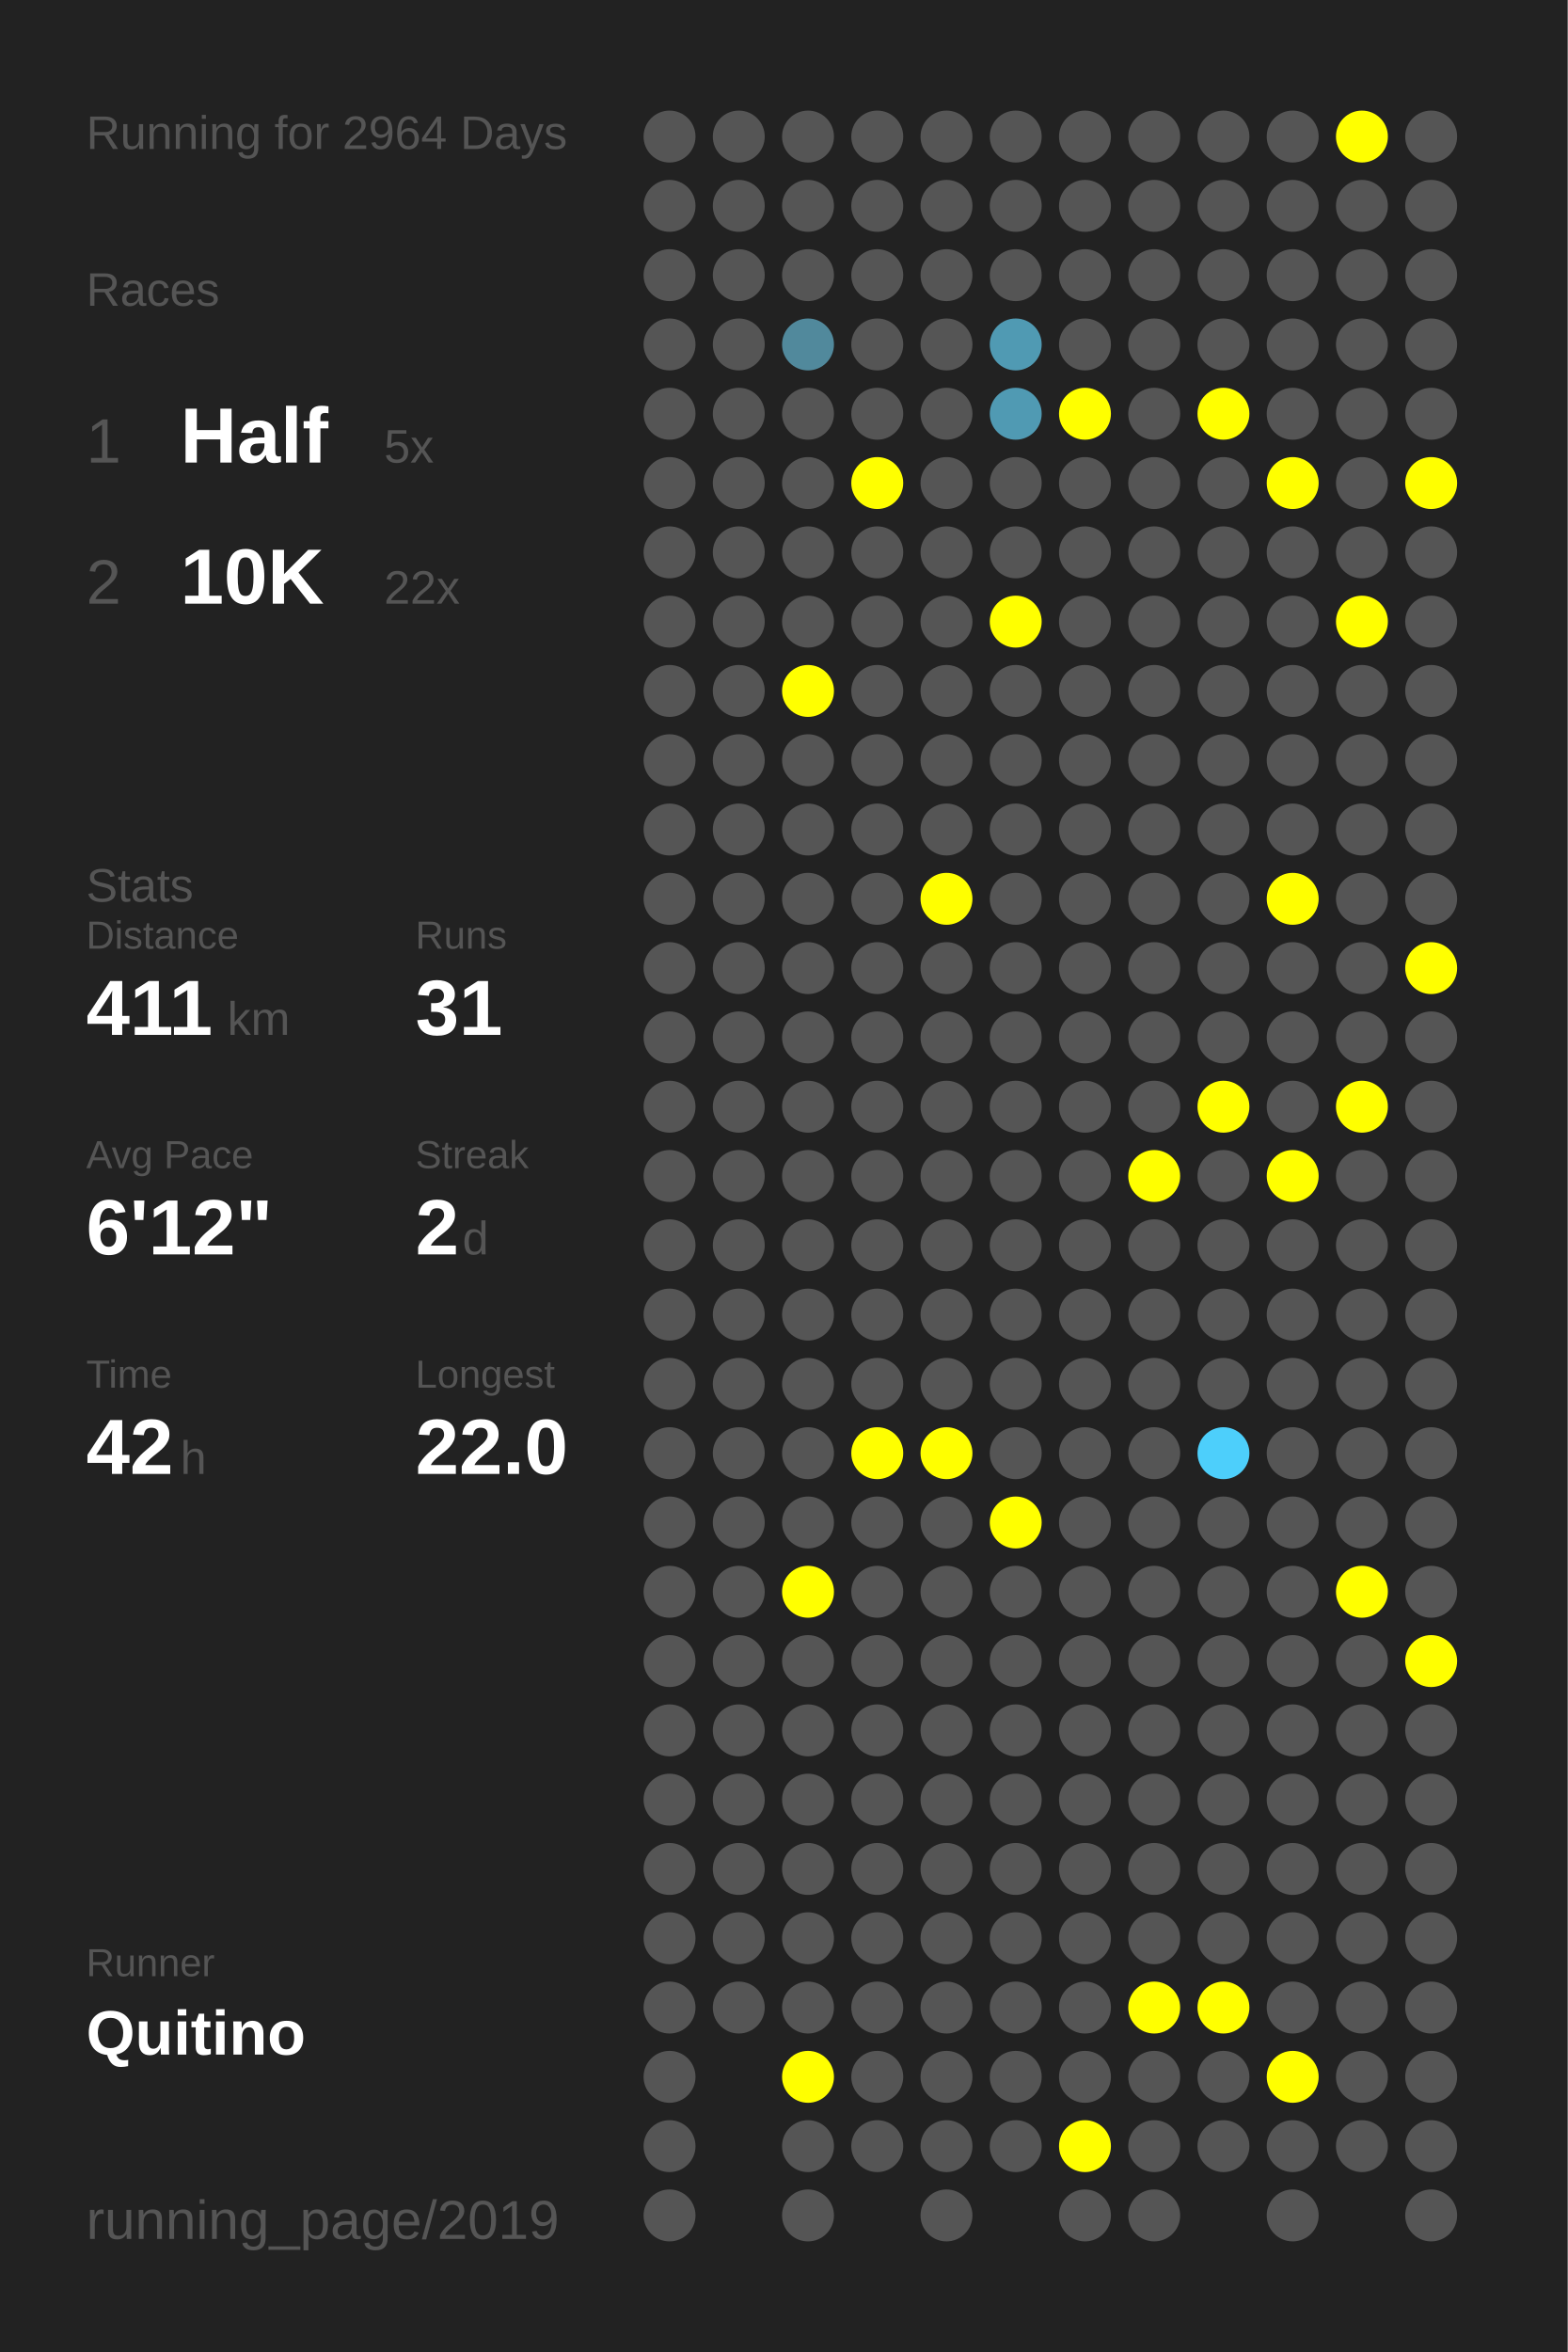
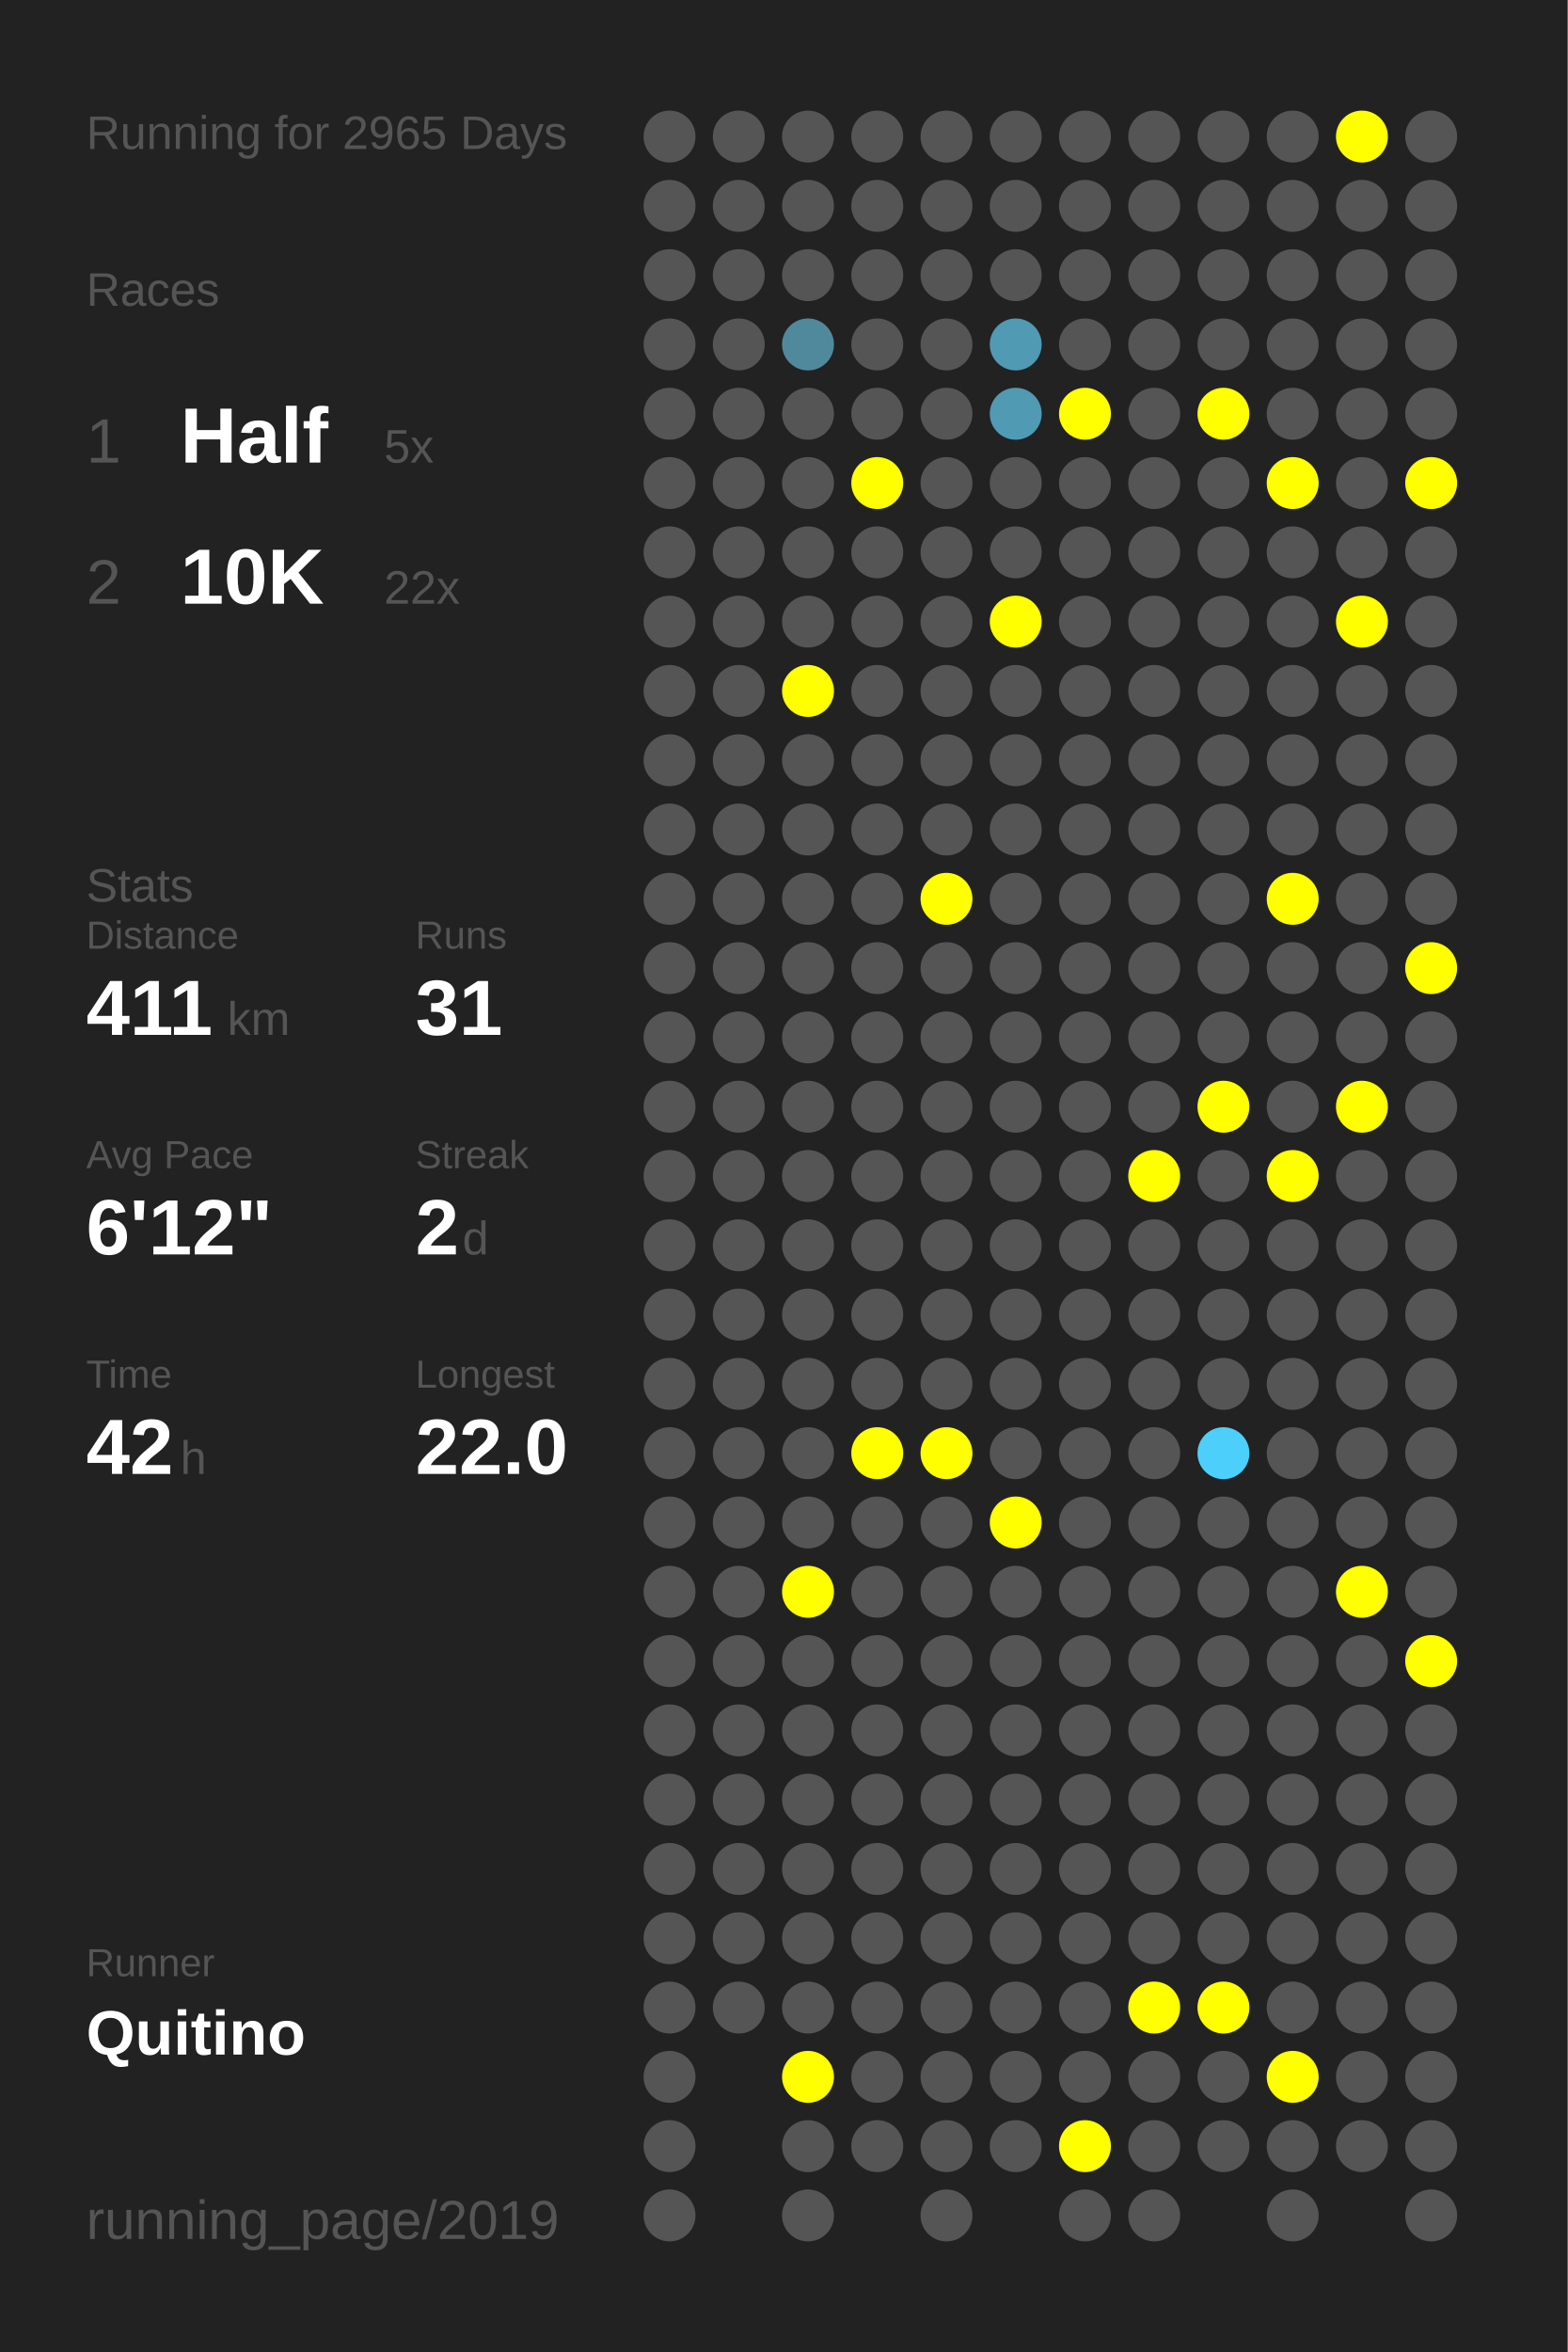
<svg xmlns="http://www.w3.org/2000/svg" baseProfile="full" height="300mm" version="1.1" viewBox="0,0,200,300" width="200mm">
  <defs />
  <rect fill="#222222" height="300" width="200" x="0" y="0" />
-   <text fill="#555555" style="font-size:6px; font-family:Arial;" x="11" y="19">Running for 2964 Days</text>
+   <text fill="#555555" style="font-size:6px; font-family:Arial;" x="11" y="19">Running for 2965 Days</text>
  <text fill="#555555" style="font-size:6px; font-family:Arial;" x="11" y="39">Races</text>
  <text fill="#555555" style="font-size:8px; font-family:Arial;" x="11" y="59">1</text>
  <text fill="#FFFFFF" style="font-size:10px; font-family:Arial; font-weight:bold;" x="23" y="59">Half</text>
  <text fill="#555555" style="font-size:6px; font-family:Arial;" x="49" y="59">5x</text>
  <text fill="#555555" style="font-size:8px; font-family:Arial;" x="11" y="77">2</text>
  <text fill="#FFFFFF" style="font-size:10px; font-family:Arial; font-weight:bold;" x="23" y="77">10K</text>
  <text fill="#555555" style="font-size:6px; font-family:Arial;" x="49" y="77">22x</text>
  <text fill="#555555" style="font-size:6px; font-family:Arial;" x="11" y="115">Stats</text>
  <text fill="#555555" style="font-size:5px; font-family:Arial;" x="11" y="121">Distance</text>
  <text fill="#FFFFFF" style="font-size:10px; font-family:Arial; font-weight:bold;" x="11" y="132">411</text>
  <text fill="#555555" style="font-size:6px; font-family:Arial;" x="29" y="132">km</text>
  <text fill="#555555" style="font-size:5px; font-family:Arial;" x="53" y="121">Runs</text>
  <text fill="#FFFFFF" style="font-size:10px; font-family:Arial; font-weight:bold;" x="53" y="132">31</text>
  <text fill="#555555" style="font-size:5px; font-family:Arial;" x="11" y="149">Avg Pace</text>
  <text fill="#FFFFFF" style="font-size:10px; font-family:Arial; font-weight:bold;" x="11" y="160">6'12"</text>
  <text fill="#555555" style="font-size:5px; font-family:Arial;" x="53" y="149">Streak</text>
  <text fill="#FFFFFF" style="font-size:10px; font-family:Arial; font-weight:bold;" x="53" y="160">2</text>
  <text fill="#555555" style="font-size:6px; font-family:Arial;" x="59" y="160">d</text>
  <text fill="#555555" style="font-size:5px; font-family:Arial;" x="11" y="177">Time</text>
  <text fill="#FFFFFF" style="font-size:10px; font-family:Arial; font-weight:bold;" x="11" y="188">42</text>
  <text fill="#555555" style="font-size:6px; font-family:Arial;" x="23" y="188">h</text>
  <text fill="#555555" style="font-size:5px; font-family:Arial;" x="53" y="177">Longest</text>
  <text fill="#FFFFFF" style="font-size:10px; font-family:Arial; font-weight:bold;" x="53" y="188">22.0</text>
  <text fill="#555555" style="font-size:5px; font-family:Arial;" x="11" y="252.065">Runner</text>
  <text fill="#FFFFFF" style="font-size:8px; font-family:Arial; font-weight:bold;" x="11" y="262.065">Quitino</text>
  <text fill="#555555" style="font-size:7px; font-family:Arial;" x="11" y="285.581">running_page/2019</text>
  <circle cx="85.417" cy="17.419" fill="#555555" r="3.312" />
  <circle cx="85.417" cy="26.258" fill="#555555" r="3.312" />
  <circle cx="85.417" cy="35.097" fill="#555555" r="3.312" />
  <circle cx="85.417" cy="43.935" fill="#555555" r="3.312" />
  <circle cx="85.417" cy="52.774" fill="#555555" r="3.312" />
  <circle cx="85.417" cy="61.613" fill="#555555" r="3.312" />
  <circle cx="85.417" cy="70.452" fill="#555555" r="3.312" />
  <circle cx="85.417" cy="79.29" fill="#555555" r="3.312" />
  <circle cx="85.417" cy="88.129" fill="#555555" r="3.312" />
  <circle cx="85.417" cy="96.968" fill="#555555" r="3.312" />
  <circle cx="85.417" cy="105.806" fill="#555555" r="3.312" />
  <circle cx="85.417" cy="114.645" fill="#555555" r="3.312" />
  <circle cx="85.417" cy="123.484" fill="#555555" r="3.312" />
  <circle cx="85.417" cy="132.323" fill="#555555" r="3.312" />
  <circle cx="85.417" cy="141.161" fill="#555555" r="3.312" />
  <circle cx="85.417" cy="150" fill="#555555" r="3.312" />
  <circle cx="85.417" cy="158.839" fill="#555555" r="3.312" />
  <circle cx="85.417" cy="167.677" fill="#555555" r="3.312" />
  <circle cx="85.417" cy="176.516" fill="#555555" r="3.312" />
  <circle cx="85.417" cy="185.355" fill="#555555" r="3.312" />
  <circle cx="85.417" cy="194.194" fill="#555555" r="3.312" />
  <circle cx="85.417" cy="203.032" fill="#555555" r="3.312" />
  <circle cx="85.417" cy="211.871" fill="#555555" r="3.312" />
  <circle cx="85.417" cy="220.71" fill="#555555" r="3.312" />
  <circle cx="85.417" cy="229.548" fill="#555555" r="3.312" />
  <circle cx="85.417" cy="238.387" fill="#555555" r="3.312" />
  <circle cx="85.417" cy="247.226" fill="#555555" r="3.312" />
  <circle cx="85.417" cy="256.065" fill="#555555" r="3.312" />
  <circle cx="85.417" cy="264.903" fill="#555555" r="3.312" />
  <circle cx="85.417" cy="273.742" fill="#555555" r="3.312" />
  <circle cx="85.417" cy="282.581" fill="#555555" r="3.312" />
  <circle cx="94.25" cy="17.419" fill="#555555" r="3.312" />
  <circle cx="94.25" cy="26.258" fill="#555555" r="3.312" />
  <circle cx="94.25" cy="35.097" fill="#555555" r="3.312" />
  <circle cx="94.25" cy="43.935" fill="#555555" r="3.312" />
  <circle cx="94.25" cy="52.774" fill="#555555" r="3.312" />
  <circle cx="94.25" cy="61.613" fill="#555555" r="3.312" />
  <circle cx="94.25" cy="70.452" fill="#555555" r="3.312" />
  <circle cx="94.25" cy="79.29" fill="#555555" r="3.312" />
  <circle cx="94.25" cy="88.129" fill="#555555" r="3.312" />
  <circle cx="94.25" cy="96.968" fill="#555555" r="3.312" />
  <circle cx="94.25" cy="105.806" fill="#555555" r="3.312" />
  <circle cx="94.25" cy="114.645" fill="#555555" r="3.312" />
  <circle cx="94.25" cy="123.484" fill="#555555" r="3.312" />
  <circle cx="94.25" cy="132.323" fill="#555555" r="3.312" />
  <circle cx="94.25" cy="141.161" fill="#555555" r="3.312" />
  <circle cx="94.25" cy="150" fill="#555555" r="3.312" />
  <circle cx="94.25" cy="158.839" fill="#555555" r="3.312" />
  <circle cx="94.25" cy="167.677" fill="#555555" r="3.312" />
  <circle cx="94.25" cy="176.516" fill="#555555" r="3.312" />
  <circle cx="94.25" cy="185.355" fill="#555555" r="3.312" />
  <circle cx="94.25" cy="194.194" fill="#555555" r="3.312" />
  <circle cx="94.25" cy="203.032" fill="#555555" r="3.312" />
  <circle cx="94.25" cy="211.871" fill="#555555" r="3.312" />
  <circle cx="94.25" cy="220.71" fill="#555555" r="3.312" />
  <circle cx="94.25" cy="229.548" fill="#555555" r="3.312" />
  <circle cx="94.25" cy="238.387" fill="#555555" r="3.312" />
  <circle cx="94.25" cy="247.226" fill="#555555" r="3.312" />
  <circle cx="94.25" cy="256.065" fill="#555555" r="3.312" />
  <circle cx="103.083" cy="17.419" fill="#555555" r="3.312" />
  <circle cx="103.083" cy="26.258" fill="#555555" r="3.312" />
  <circle cx="103.083" cy="35.097" fill="#555555" r="3.312" />
  <circle cx="103.083" cy="43.935" fill="#51899c" r="3.312" />
  <circle cx="103.083" cy="52.774" fill="#555555" r="3.312" />
  <circle cx="103.083" cy="61.613" fill="#555555" r="3.312" />
  <circle cx="103.083" cy="70.452" fill="#555555" r="3.312" />
  <circle cx="103.083" cy="79.29" fill="#555555" r="3.312" />
  <circle cx="103.083" cy="88.129" fill="#FFFF00" r="3.312" />
  <circle cx="103.083" cy="96.968" fill="#555555" r="3.312" />
  <circle cx="103.083" cy="105.806" fill="#555555" r="3.312" />
  <circle cx="103.083" cy="114.645" fill="#555555" r="3.312" />
  <circle cx="103.083" cy="123.484" fill="#555555" r="3.312" />
  <circle cx="103.083" cy="132.323" fill="#555555" r="3.312" />
  <circle cx="103.083" cy="141.161" fill="#555555" r="3.312" />
  <circle cx="103.083" cy="150" fill="#555555" r="3.312" />
  <circle cx="103.083" cy="158.839" fill="#555555" r="3.312" />
  <circle cx="103.083" cy="167.677" fill="#555555" r="3.312" />
  <circle cx="103.083" cy="176.516" fill="#555555" r="3.312" />
  <circle cx="103.083" cy="185.355" fill="#555555" r="3.312" />
  <circle cx="103.083" cy="194.194" fill="#555555" r="3.312" />
  <circle cx="103.083" cy="203.032" fill="#FFFF00" r="3.312" />
  <circle cx="103.083" cy="211.871" fill="#555555" r="3.312" />
  <circle cx="103.083" cy="220.71" fill="#555555" r="3.312" />
  <circle cx="103.083" cy="229.548" fill="#555555" r="3.312" />
  <circle cx="103.083" cy="238.387" fill="#555555" r="3.312" />
  <circle cx="103.083" cy="247.226" fill="#555555" r="3.312" />
  <circle cx="103.083" cy="256.065" fill="#555555" r="3.312" />
  <circle cx="103.083" cy="264.903" fill="#FFFF00" r="3.312" />
  <circle cx="103.083" cy="273.742" fill="#555555" r="3.312" />
  <circle cx="103.083" cy="282.581" fill="#555555" r="3.312" />
  <circle cx="111.917" cy="17.419" fill="#555555" r="3.312" />
  <circle cx="111.917" cy="26.258" fill="#555555" r="3.312" />
  <circle cx="111.917" cy="35.097" fill="#555555" r="3.312" />
  <circle cx="111.917" cy="43.935" fill="#555555" r="3.312" />
  <circle cx="111.917" cy="52.774" fill="#555555" r="3.312" />
  <circle cx="111.917" cy="61.613" fill="#FFFF00" r="3.312" />
  <circle cx="111.917" cy="70.452" fill="#555555" r="3.312" />
  <circle cx="111.917" cy="79.29" fill="#555555" r="3.312" />
  <circle cx="111.917" cy="88.129" fill="#555555" r="3.312" />
  <circle cx="111.917" cy="96.968" fill="#555555" r="3.312" />
  <circle cx="111.917" cy="105.806" fill="#555555" r="3.312" />
  <circle cx="111.917" cy="114.645" fill="#555555" r="3.312" />
  <circle cx="111.917" cy="123.484" fill="#555555" r="3.312" />
  <circle cx="111.917" cy="132.323" fill="#555555" r="3.312" />
  <circle cx="111.917" cy="141.161" fill="#555555" r="3.312" />
  <circle cx="111.917" cy="150" fill="#555555" r="3.312" />
  <circle cx="111.917" cy="158.839" fill="#555555" r="3.312" />
  <circle cx="111.917" cy="167.677" fill="#555555" r="3.312" />
  <circle cx="111.917" cy="176.516" fill="#555555" r="3.312" />
  <circle cx="111.917" cy="185.355" fill="#FFFF00" r="3.312" />
  <circle cx="111.917" cy="194.194" fill="#555555" r="3.312" />
  <circle cx="111.917" cy="203.032" fill="#555555" r="3.312" />
  <circle cx="111.917" cy="211.871" fill="#555555" r="3.312" />
  <circle cx="111.917" cy="220.71" fill="#555555" r="3.312" />
  <circle cx="111.917" cy="229.548" fill="#555555" r="3.312" />
  <circle cx="111.917" cy="238.387" fill="#555555" r="3.312" />
  <circle cx="111.917" cy="247.226" fill="#555555" r="3.312" />
  <circle cx="111.917" cy="256.065" fill="#555555" r="3.312" />
  <circle cx="111.917" cy="264.903" fill="#555555" r="3.312" />
  <circle cx="111.917" cy="273.742" fill="#555555" r="3.312" />
  <circle cx="120.75" cy="17.419" fill="#555555" r="3.312" />
  <circle cx="120.75" cy="26.258" fill="#555555" r="3.312" />
  <circle cx="120.75" cy="35.097" fill="#555555" r="3.312" />
  <circle cx="120.75" cy="43.935" fill="#555555" r="3.312" />
  <circle cx="120.75" cy="52.774" fill="#555555" r="3.312" />
  <circle cx="120.75" cy="61.613" fill="#555555" r="3.312" />
  <circle cx="120.75" cy="70.452" fill="#555555" r="3.312" />
  <circle cx="120.75" cy="79.29" fill="#555555" r="3.312" />
  <circle cx="120.75" cy="88.129" fill="#555555" r="3.312" />
  <circle cx="120.75" cy="96.968" fill="#555555" r="3.312" />
  <circle cx="120.75" cy="105.806" fill="#555555" r="3.312" />
  <circle cx="120.75" cy="114.645" fill="#FFFF00" r="3.312" />
  <circle cx="120.75" cy="123.484" fill="#555555" r="3.312" />
  <circle cx="120.75" cy="132.323" fill="#555555" r="3.312" />
  <circle cx="120.75" cy="141.161" fill="#555555" r="3.312" />
  <circle cx="120.75" cy="150" fill="#555555" r="3.312" />
  <circle cx="120.75" cy="158.839" fill="#555555" r="3.312" />
  <circle cx="120.75" cy="167.677" fill="#555555" r="3.312" />
  <circle cx="120.75" cy="176.516" fill="#555555" r="3.312" />
  <circle cx="120.75" cy="185.355" fill="#FFFF00" r="3.312" />
  <circle cx="120.75" cy="194.194" fill="#555555" r="3.312" />
  <circle cx="120.75" cy="203.032" fill="#555555" r="3.312" />
  <circle cx="120.75" cy="211.871" fill="#555555" r="3.312" />
  <circle cx="120.75" cy="220.71" fill="#555555" r="3.312" />
  <circle cx="120.75" cy="229.548" fill="#555555" r="3.312" />
  <circle cx="120.75" cy="238.387" fill="#555555" r="3.312" />
  <circle cx="120.75" cy="247.226" fill="#555555" r="3.312" />
  <circle cx="120.75" cy="256.065" fill="#555555" r="3.312" />
  <circle cx="120.75" cy="264.903" fill="#555555" r="3.312" />
  <circle cx="120.75" cy="273.742" fill="#555555" r="3.312" />
  <circle cx="120.75" cy="282.581" fill="#555555" r="3.312" />
  <circle cx="129.583" cy="17.419" fill="#555555" r="3.312" />
  <circle cx="129.583" cy="26.258" fill="#555555" r="3.312" />
  <circle cx="129.583" cy="35.097" fill="#555555" r="3.312" />
  <circle cx="129.583" cy="43.935" fill="#509ab3" r="3.312" />
  <circle cx="129.583" cy="52.774" fill="#509ab3" r="3.312" />
  <circle cx="129.583" cy="61.613" fill="#555555" r="3.312" />
  <circle cx="129.583" cy="70.452" fill="#555555" r="3.312" />
  <circle cx="129.583" cy="79.29" fill="#FFFF00" r="3.312" />
  <circle cx="129.583" cy="88.129" fill="#555555" r="3.312" />
  <circle cx="129.583" cy="96.968" fill="#555555" r="3.312" />
  <circle cx="129.583" cy="105.806" fill="#555555" r="3.312" />
  <circle cx="129.583" cy="114.645" fill="#555555" r="3.312" />
  <circle cx="129.583" cy="123.484" fill="#555555" r="3.312" />
  <circle cx="129.583" cy="132.323" fill="#555555" r="3.312" />
  <circle cx="129.583" cy="141.161" fill="#555555" r="3.312" />
  <circle cx="129.583" cy="150" fill="#555555" r="3.312" />
  <circle cx="129.583" cy="158.839" fill="#555555" r="3.312" />
  <circle cx="129.583" cy="167.677" fill="#555555" r="3.312" />
  <circle cx="129.583" cy="176.516" fill="#555555" r="3.312" />
  <circle cx="129.583" cy="185.355" fill="#555555" r="3.312" />
  <circle cx="129.583" cy="194.194" fill="#FFFF00" r="3.312" />
  <circle cx="129.583" cy="203.032" fill="#555555" r="3.312" />
  <circle cx="129.583" cy="211.871" fill="#555555" r="3.312" />
  <circle cx="129.583" cy="220.71" fill="#555555" r="3.312" />
  <circle cx="129.583" cy="229.548" fill="#555555" r="3.312" />
  <circle cx="129.583" cy="238.387" fill="#555555" r="3.312" />
  <circle cx="129.583" cy="247.226" fill="#555555" r="3.312" />
  <circle cx="129.583" cy="256.065" fill="#555555" r="3.312" />
  <circle cx="129.583" cy="264.903" fill="#555555" r="3.312" />
  <circle cx="129.583" cy="273.742" fill="#555555" r="3.312" />
  <circle cx="138.417" cy="17.419" fill="#555555" r="3.312" />
  <circle cx="138.417" cy="26.258" fill="#555555" r="3.312" />
  <circle cx="138.417" cy="35.097" fill="#555555" r="3.312" />
  <circle cx="138.417" cy="43.935" fill="#555555" r="3.312" />
  <circle cx="138.417" cy="52.774" fill="#FFFF00" r="3.312" />
  <circle cx="138.417" cy="61.613" fill="#555555" r="3.312" />
  <circle cx="138.417" cy="70.452" fill="#555555" r="3.312" />
  <circle cx="138.417" cy="79.29" fill="#555555" r="3.312" />
  <circle cx="138.417" cy="88.129" fill="#555555" r="3.312" />
  <circle cx="138.417" cy="96.968" fill="#555555" r="3.312" />
  <circle cx="138.417" cy="105.806" fill="#555555" r="3.312" />
  <circle cx="138.417" cy="114.645" fill="#555555" r="3.312" />
  <circle cx="138.417" cy="123.484" fill="#555555" r="3.312" />
  <circle cx="138.417" cy="132.323" fill="#555555" r="3.312" />
  <circle cx="138.417" cy="141.161" fill="#555555" r="3.312" />
  <circle cx="138.417" cy="150" fill="#555555" r="3.312" />
  <circle cx="138.417" cy="158.839" fill="#555555" r="3.312" />
  <circle cx="138.417" cy="167.677" fill="#555555" r="3.312" />
  <circle cx="138.417" cy="176.516" fill="#555555" r="3.312" />
  <circle cx="138.417" cy="185.355" fill="#555555" r="3.312" />
  <circle cx="138.417" cy="194.194" fill="#555555" r="3.312" />
  <circle cx="138.417" cy="203.032" fill="#555555" r="3.312" />
  <circle cx="138.417" cy="211.871" fill="#555555" r="3.312" />
  <circle cx="138.417" cy="220.71" fill="#555555" r="3.312" />
  <circle cx="138.417" cy="229.548" fill="#555555" r="3.312" />
  <circle cx="138.417" cy="238.387" fill="#555555" r="3.312" />
  <circle cx="138.417" cy="247.226" fill="#555555" r="3.312" />
  <circle cx="138.417" cy="256.065" fill="#555555" r="3.312" />
  <circle cx="138.417" cy="264.903" fill="#555555" r="3.312" />
  <circle cx="138.417" cy="273.742" fill="#FFFF00" r="3.312" />
  <circle cx="138.417" cy="282.581" fill="#555555" r="3.312" />
  <circle cx="147.25" cy="17.419" fill="#555555" r="3.312" />
  <circle cx="147.25" cy="26.258" fill="#555555" r="3.312" />
  <circle cx="147.25" cy="35.097" fill="#555555" r="3.312" />
  <circle cx="147.25" cy="43.935" fill="#555555" r="3.312" />
  <circle cx="147.25" cy="52.774" fill="#555555" r="3.312" />
  <circle cx="147.25" cy="61.613" fill="#555555" r="3.312" />
  <circle cx="147.25" cy="70.452" fill="#555555" r="3.312" />
  <circle cx="147.25" cy="79.29" fill="#555555" r="3.312" />
  <circle cx="147.25" cy="88.129" fill="#555555" r="3.312" />
  <circle cx="147.25" cy="96.968" fill="#555555" r="3.312" />
  <circle cx="147.25" cy="105.806" fill="#555555" r="3.312" />
  <circle cx="147.25" cy="114.645" fill="#555555" r="3.312" />
  <circle cx="147.25" cy="123.484" fill="#555555" r="3.312" />
  <circle cx="147.25" cy="132.323" fill="#555555" r="3.312" />
  <circle cx="147.25" cy="141.161" fill="#555555" r="3.312" />
  <circle cx="147.25" cy="150" fill="#FFFF00" r="3.312" />
  <circle cx="147.25" cy="158.839" fill="#555555" r="3.312" />
  <circle cx="147.25" cy="167.677" fill="#555555" r="3.312" />
  <circle cx="147.25" cy="176.516" fill="#555555" r="3.312" />
  <circle cx="147.25" cy="185.355" fill="#555555" r="3.312" />
  <circle cx="147.25" cy="194.194" fill="#555555" r="3.312" />
  <circle cx="147.25" cy="203.032" fill="#555555" r="3.312" />
  <circle cx="147.25" cy="211.871" fill="#555555" r="3.312" />
  <circle cx="147.25" cy="220.71" fill="#555555" r="3.312" />
  <circle cx="147.25" cy="229.548" fill="#555555" r="3.312" />
  <circle cx="147.25" cy="238.387" fill="#555555" r="3.312" />
  <circle cx="147.25" cy="247.226" fill="#555555" r="3.312" />
  <circle cx="147.25" cy="256.065" fill="#FFFF00" r="3.312" />
  <circle cx="147.25" cy="264.903" fill="#555555" r="3.312" />
  <circle cx="147.25" cy="273.742" fill="#555555" r="3.312" />
  <circle cx="147.25" cy="282.581" fill="#555555" r="3.312" />
  <circle cx="156.083" cy="17.419" fill="#555555" r="3.312" />
  <circle cx="156.083" cy="26.258" fill="#555555" r="3.312" />
  <circle cx="156.083" cy="35.097" fill="#555555" r="3.312" />
  <circle cx="156.083" cy="43.935" fill="#555555" r="3.312" />
  <circle cx="156.083" cy="52.774" fill="#FFFF00" r="3.312" />
  <circle cx="156.083" cy="61.613" fill="#555555" r="3.312" />
  <circle cx="156.083" cy="70.452" fill="#555555" r="3.312" />
  <circle cx="156.083" cy="79.29" fill="#555555" r="3.312" />
  <circle cx="156.083" cy="88.129" fill="#555555" r="3.312" />
  <circle cx="156.083" cy="96.968" fill="#555555" r="3.312" />
  <circle cx="156.083" cy="105.806" fill="#555555" r="3.312" />
  <circle cx="156.083" cy="114.645" fill="#555555" r="3.312" />
  <circle cx="156.083" cy="123.484" fill="#555555" r="3.312" />
  <circle cx="156.083" cy="132.323" fill="#555555" r="3.312" />
  <circle cx="156.083" cy="141.161" fill="#FFFF00" r="3.312" />
  <circle cx="156.083" cy="150" fill="#555555" r="3.312" />
  <circle cx="156.083" cy="158.839" fill="#555555" r="3.312" />
  <circle cx="156.083" cy="167.677" fill="#555555" r="3.312" />
  <circle cx="156.083" cy="176.516" fill="#555555" r="3.312" />
  <circle cx="156.083" cy="185.355" fill="#4dcffb" r="3.312" />
  <circle cx="156.083" cy="194.194" fill="#555555" r="3.312" />
  <circle cx="156.083" cy="203.032" fill="#555555" r="3.312" />
  <circle cx="156.083" cy="211.871" fill="#555555" r="3.312" />
  <circle cx="156.083" cy="220.71" fill="#555555" r="3.312" />
  <circle cx="156.083" cy="229.548" fill="#555555" r="3.312" />
  <circle cx="156.083" cy="238.387" fill="#555555" r="3.312" />
  <circle cx="156.083" cy="247.226" fill="#555555" r="3.312" />
  <circle cx="156.083" cy="256.065" fill="#FFFF00" r="3.312" />
  <circle cx="156.083" cy="264.903" fill="#555555" r="3.312" />
  <circle cx="156.083" cy="273.742" fill="#555555" r="3.312" />
  <circle cx="164.917" cy="17.419" fill="#555555" r="3.312" />
  <circle cx="164.917" cy="26.258" fill="#555555" r="3.312" />
  <circle cx="164.917" cy="35.097" fill="#555555" r="3.312" />
  <circle cx="164.917" cy="43.935" fill="#555555" r="3.312" />
  <circle cx="164.917" cy="52.774" fill="#555555" r="3.312" />
  <circle cx="164.917" cy="61.613" fill="#FFFF00" r="3.312" />
  <circle cx="164.917" cy="70.452" fill="#555555" r="3.312" />
  <circle cx="164.917" cy="79.29" fill="#555555" r="3.312" />
  <circle cx="164.917" cy="88.129" fill="#555555" r="3.312" />
  <circle cx="164.917" cy="96.968" fill="#555555" r="3.312" />
  <circle cx="164.917" cy="105.806" fill="#555555" r="3.312" />
  <circle cx="164.917" cy="114.645" fill="#FFFF00" r="3.312" />
  <circle cx="164.917" cy="123.484" fill="#555555" r="3.312" />
  <circle cx="164.917" cy="132.323" fill="#555555" r="3.312" />
  <circle cx="164.917" cy="141.161" fill="#555555" r="3.312" />
  <circle cx="164.917" cy="150" fill="#FFFF00" r="3.312" />
  <circle cx="164.917" cy="158.839" fill="#555555" r="3.312" />
  <circle cx="164.917" cy="167.677" fill="#555555" r="3.312" />
  <circle cx="164.917" cy="176.516" fill="#555555" r="3.312" />
  <circle cx="164.917" cy="185.355" fill="#555555" r="3.312" />
  <circle cx="164.917" cy="194.194" fill="#555555" r="3.312" />
  <circle cx="164.917" cy="203.032" fill="#555555" r="3.312" />
  <circle cx="164.917" cy="211.871" fill="#555555" r="3.312" />
  <circle cx="164.917" cy="220.71" fill="#555555" r="3.312" />
  <circle cx="164.917" cy="229.548" fill="#555555" r="3.312" />
  <circle cx="164.917" cy="238.387" fill="#555555" r="3.312" />
  <circle cx="164.917" cy="247.226" fill="#555555" r="3.312" />
  <circle cx="164.917" cy="256.065" fill="#555555" r="3.312" />
  <circle cx="164.917" cy="264.903" fill="#FFFF00" r="3.312" />
  <circle cx="164.917" cy="273.742" fill="#555555" r="3.312" />
  <circle cx="164.917" cy="282.581" fill="#555555" r="3.312" />
  <circle cx="173.75" cy="17.419" fill="#FFFF00" r="3.312" />
  <circle cx="173.75" cy="26.258" fill="#555555" r="3.312" />
  <circle cx="173.75" cy="35.097" fill="#555555" r="3.312" />
  <circle cx="173.75" cy="43.935" fill="#555555" r="3.312" />
  <circle cx="173.75" cy="52.774" fill="#555555" r="3.312" />
  <circle cx="173.75" cy="61.613" fill="#555555" r="3.312" />
  <circle cx="173.75" cy="70.452" fill="#555555" r="3.312" />
  <circle cx="173.75" cy="79.29" fill="#FFFF00" r="3.312" />
  <circle cx="173.75" cy="88.129" fill="#555555" r="3.312" />
  <circle cx="173.75" cy="96.968" fill="#555555" r="3.312" />
  <circle cx="173.75" cy="105.806" fill="#555555" r="3.312" />
  <circle cx="173.75" cy="114.645" fill="#555555" r="3.312" />
  <circle cx="173.75" cy="123.484" fill="#555555" r="3.312" />
  <circle cx="173.75" cy="132.323" fill="#555555" r="3.312" />
  <circle cx="173.75" cy="141.161" fill="#FFFF00" r="3.312" />
  <circle cx="173.75" cy="150" fill="#555555" r="3.312" />
  <circle cx="173.75" cy="158.839" fill="#555555" r="3.312" />
  <circle cx="173.75" cy="167.677" fill="#555555" r="3.312" />
  <circle cx="173.75" cy="176.516" fill="#555555" r="3.312" />
  <circle cx="173.75" cy="185.355" fill="#555555" r="3.312" />
  <circle cx="173.75" cy="194.194" fill="#555555" r="3.312" />
  <circle cx="173.75" cy="203.032" fill="#FFFF00" r="3.312" />
  <circle cx="173.75" cy="211.871" fill="#555555" r="3.312" />
  <circle cx="173.75" cy="220.71" fill="#555555" r="3.312" />
  <circle cx="173.75" cy="229.548" fill="#555555" r="3.312" />
  <circle cx="173.75" cy="238.387" fill="#555555" r="3.312" />
  <circle cx="173.75" cy="247.226" fill="#555555" r="3.312" />
  <circle cx="173.75" cy="256.065" fill="#555555" r="3.312" />
  <circle cx="173.75" cy="264.903" fill="#555555" r="3.312" />
  <circle cx="173.75" cy="273.742" fill="#555555" r="3.312" />
  <circle cx="182.583" cy="17.419" fill="#555555" r="3.312" />
  <circle cx="182.583" cy="26.258" fill="#555555" r="3.312" />
  <circle cx="182.583" cy="35.097" fill="#555555" r="3.312" />
  <circle cx="182.583" cy="43.935" fill="#555555" r="3.312" />
  <circle cx="182.583" cy="52.774" fill="#555555" r="3.312" />
  <circle cx="182.583" cy="61.613" fill="#FFFF00" r="3.312" />
  <circle cx="182.583" cy="70.452" fill="#555555" r="3.312" />
  <circle cx="182.583" cy="79.29" fill="#555555" r="3.312" />
  <circle cx="182.583" cy="88.129" fill="#555555" r="3.312" />
  <circle cx="182.583" cy="96.968" fill="#555555" r="3.312" />
  <circle cx="182.583" cy="105.806" fill="#555555" r="3.312" />
  <circle cx="182.583" cy="114.645" fill="#555555" r="3.312" />
  <circle cx="182.583" cy="123.484" fill="#FFFF00" r="3.312" />
  <circle cx="182.583" cy="132.323" fill="#555555" r="3.312" />
  <circle cx="182.583" cy="141.161" fill="#555555" r="3.312" />
  <circle cx="182.583" cy="150" fill="#555555" r="3.312" />
  <circle cx="182.583" cy="158.839" fill="#555555" r="3.312" />
  <circle cx="182.583" cy="167.677" fill="#555555" r="3.312" />
  <circle cx="182.583" cy="176.516" fill="#555555" r="3.312" />
  <circle cx="182.583" cy="185.355" fill="#555555" r="3.312" />
  <circle cx="182.583" cy="194.194" fill="#555555" r="3.312" />
  <circle cx="182.583" cy="203.032" fill="#555555" r="3.312" />
  <circle cx="182.583" cy="211.871" fill="#FFFF00" r="3.312" />
  <circle cx="182.583" cy="220.71" fill="#555555" r="3.312" />
  <circle cx="182.583" cy="229.548" fill="#555555" r="3.312" />
  <circle cx="182.583" cy="238.387" fill="#555555" r="3.312" />
  <circle cx="182.583" cy="247.226" fill="#555555" r="3.312" />
  <circle cx="182.583" cy="256.065" fill="#555555" r="3.312" />
  <circle cx="182.583" cy="264.903" fill="#555555" r="3.312" />
  <circle cx="182.583" cy="273.742" fill="#555555" r="3.312" />
  <circle cx="182.583" cy="282.581" fill="#555555" r="3.312" />
</svg>
